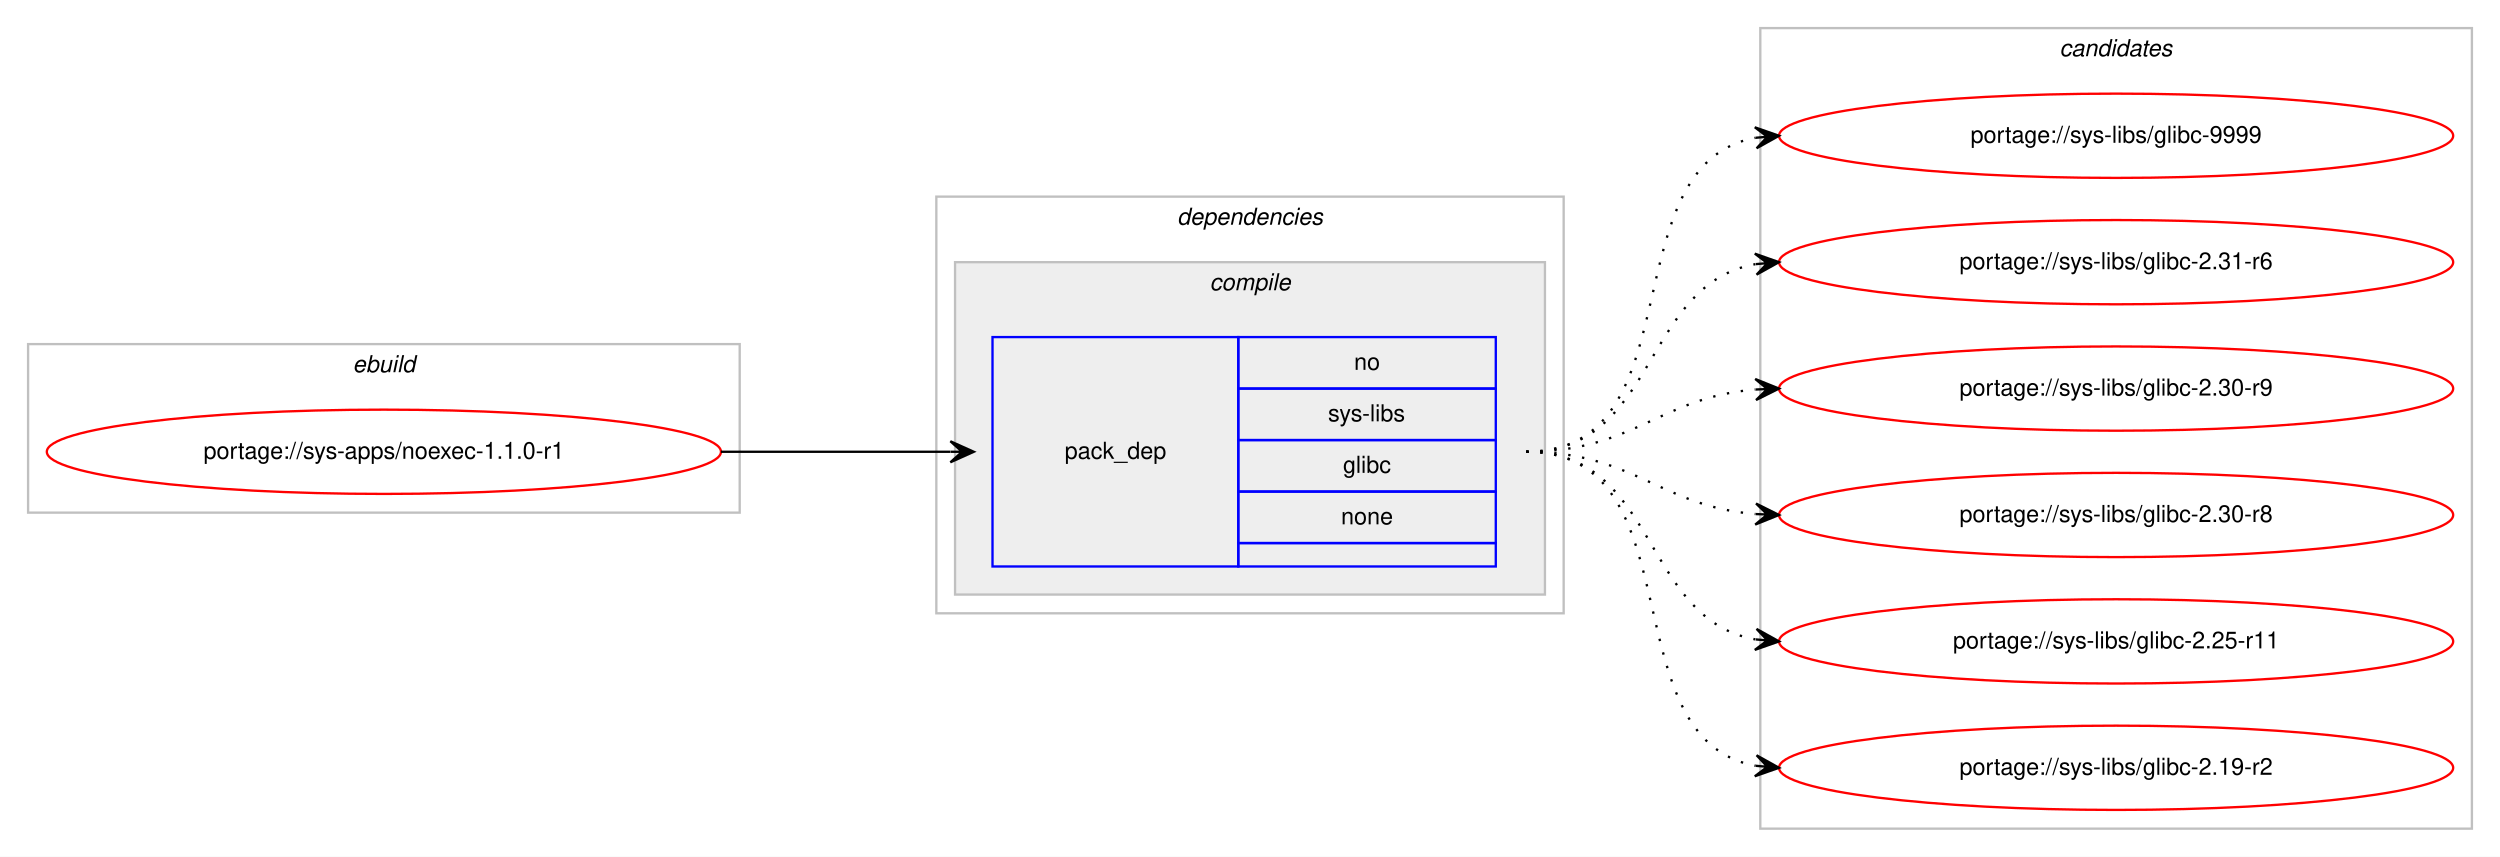
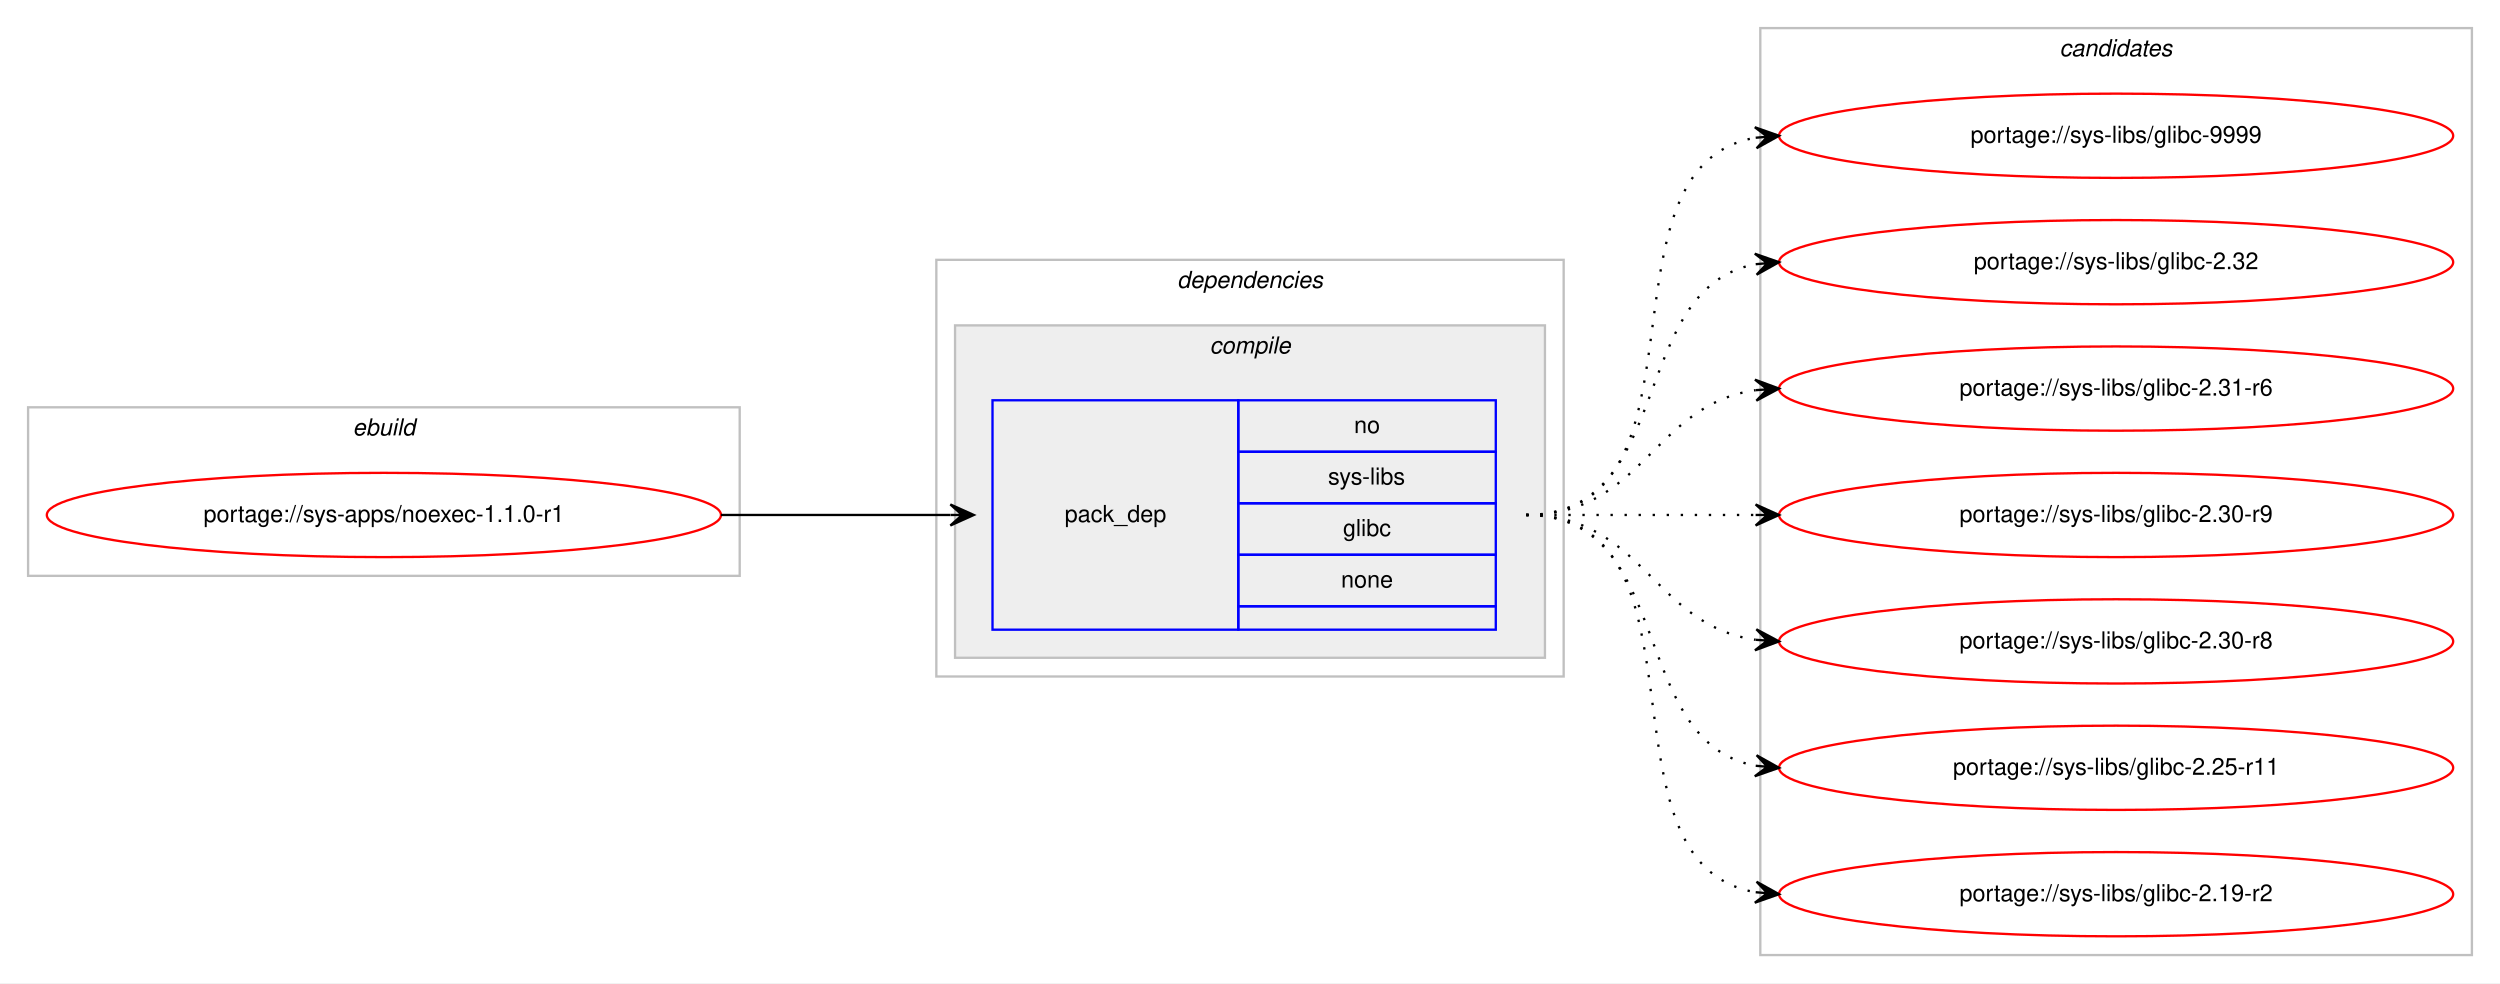
- <svg xmlns="http://www.w3.org/2000/svg" xmlns:xlink="http://www.w3.org/1999/xlink" width="1068pt" height="366pt" viewBox="0.00 0.00 1068.00 366.00">
-   <g id="graph0" class="graph" transform="scale(1 1) rotate(0) translate(4 362)">
-     <polygon fill="#ffffff" stroke="transparent" points="-4,4 -4,-362 1064,-362 1064,4 -4,4" />
+ <svg xmlns="http://www.w3.org/2000/svg" xmlns:xlink="http://www.w3.org/1999/xlink" width="1068pt" height="420pt" viewBox="0.00 0.00 1068.00 420.00">
+   <g id="graph0" class="graph" transform="scale(1 1) rotate(0) translate(4 416)">
+     <polygon fill="#ffffff" stroke="transparent" points="-4,4 -4,-416 1064,-416 1064,4 -4,4" />
    <g id="clust1" class="cluster">
-       <polygon fill="none" stroke="#c0c0c0" points="8,-143 8,-215 312,-215 312,-143 8,-143" />
-       <text text-anchor="start" x="146.663" y="-203" font-family="Helvetica,sans-Serif" font-style="italic" font-size="10.00" fill="#000000">ebuild</text>
+       <polygon fill="none" stroke="#c0c0c0" points="8,-170 8,-242 312,-242 312,-170 8,-170" />
+       <text text-anchor="start" x="146.663" y="-230" font-family="Helvetica,sans-Serif" font-style="italic" font-size="10.00" fill="#000000">ebuild</text>
    </g>
    <g id="clust2" class="cluster">
-       <polygon fill="none" stroke="#c0c0c0" points="396,-100 396,-278 664,-278 664,-100 396,-100" />
-       <text text-anchor="start" x="498.875" y="-266" font-family="Helvetica,sans-Serif" font-style="italic" font-size="10.00" fill="#000000">dependencies</text>
+       <polygon fill="none" stroke="#c0c0c0" points="396,-127 396,-305 664,-305 664,-127 396,-127" />
+       <text text-anchor="start" x="498.875" y="-293" font-family="Helvetica,sans-Serif" font-style="italic" font-size="10.00" fill="#000000">dependencies</text>
    </g>
    <g id="clust3" class="cluster">
-       <polygon fill="#eeeeee" stroke="#c0c0c0" points="404,-108 404,-250 656,-250 656,-108 404,-108" />
-       <text text-anchor="start" x="512.778" y="-238" font-family="Helvetica,sans-Serif" font-style="italic" font-size="10.00" fill="#000000">compile</text>
+       <polygon fill="#eeeeee" stroke="#c0c0c0" points="404,-135 404,-277 656,-277 656,-135 404,-135" />
+       <text text-anchor="start" x="512.778" y="-265" font-family="Helvetica,sans-Serif" font-style="italic" font-size="10.00" fill="#000000">compile</text>
    </g>
    <g id="clust7" class="cluster">
-       <polygon fill="none" stroke="#c0c0c0" points="748,-8 748,-350 1052,-350 1052,-8 748,-8" />
-       <text text-anchor="start" x="875.824" y="-338" font-family="Helvetica,sans-Serif" font-style="italic" font-size="10.00" fill="#000000">candidates</text>
+       <polygon fill="none" stroke="#c0c0c0" points="748,-8 748,-404 1052,-404 1052,-8 748,-8" />
+       <text text-anchor="start" x="875.824" y="-392" font-family="Helvetica,sans-Serif" font-style="italic" font-size="10.00" fill="#000000">candidates</text>
    </g>
    <g id="node1" class="node">
      <g id="a_node1">
        <a xlink:href="../sys-apps/noexec-1.1.0-r1.svg" xlink:title="portage://sys-apps/noexec-1.1.0-r1">
-           <ellipse fill="none" stroke="#ff0000" cx="160" cy="-169" rx="144" ry="18" />
-           <text text-anchor="middle" x="160" y="-166" font-family="Helvetica,sans-Serif" font-size="10.00" fill="#000000">portage://sys-apps/noexec-1.1.0-r1</text>
+           <ellipse fill="none" stroke="#ff0000" cx="160" cy="-196" rx="144" ry="18" />
+           <text text-anchor="middle" x="160" y="-193" font-family="Helvetica,sans-Serif" font-size="10.00" fill="#000000">portage://sys-apps/noexec-1.1.0-r1</text>
        </a>
      </g>
    </g>
    <g id="node2" class="node">
-       <polygon fill="none" stroke="#0000ff" points="420,-120 420,-218 525,-218 525,-120 420,-120" />
-       <text text-anchor="start" x="450.823" y="-166" font-family="Helvetica,sans-Serif" font-size="10.00" fill="#000000">pack_dep</text>
-       <polygon fill="none" stroke="#0000ff" points="525,-196 525,-218 635,-218 635,-196 525,-196" />
-       <text text-anchor="start" x="574.441" y="-204" font-family="Helvetica,sans-Serif" font-size="10.00" fill="#000000">no</text>
-       <polygon fill="none" stroke="#0000ff" points="525,-174 525,-196 635,-196 635,-174 525,-174" />
-       <text text-anchor="start" x="563.337" y="-182" font-family="Helvetica,sans-Serif" font-size="10.00" fill="#000000">sys-libs</text>
-       <polygon fill="none" stroke="#0000ff" points="525,-152 525,-174 635,-174 635,-152 525,-152" />
-       <text text-anchor="start" x="569.722" y="-160" font-family="Helvetica,sans-Serif" font-size="10.00" fill="#000000">glibc</text>
-       <polygon fill="none" stroke="#0000ff" points="525,-130 525,-152 635,-152 635,-130 525,-130" />
-       <text text-anchor="start" x="568.882" y="-138" font-family="Helvetica,sans-Serif" font-size="10.00" fill="#000000">none</text>
-       <polygon fill="none" stroke="#0000ff" points="525,-120 525,-130 635,-130 635,-120 525,-120" />
+       <polygon fill="none" stroke="#0000ff" points="420,-147 420,-245 525,-245 525,-147 420,-147" />
+       <text text-anchor="start" x="450.823" y="-193" font-family="Helvetica,sans-Serif" font-size="10.00" fill="#000000">pack_dep</text>
+       <polygon fill="none" stroke="#0000ff" points="525,-223 525,-245 635,-245 635,-223 525,-223" />
+       <text text-anchor="start" x="574.441" y="-231" font-family="Helvetica,sans-Serif" font-size="10.00" fill="#000000">no</text>
+       <polygon fill="none" stroke="#0000ff" points="525,-201 525,-223 635,-223 635,-201 525,-201" />
+       <text text-anchor="start" x="563.337" y="-209" font-family="Helvetica,sans-Serif" font-size="10.00" fill="#000000">sys-libs</text>
+       <polygon fill="none" stroke="#0000ff" points="525,-179 525,-201 635,-201 635,-179 525,-179" />
+       <text text-anchor="start" x="569.722" y="-187" font-family="Helvetica,sans-Serif" font-size="10.00" fill="#000000">glibc</text>
+       <polygon fill="none" stroke="#0000ff" points="525,-157 525,-179 635,-179 635,-157 525,-157" />
+       <text text-anchor="start" x="568.882" y="-165" font-family="Helvetica,sans-Serif" font-size="10.00" fill="#000000">none</text>
+       <polygon fill="none" stroke="#0000ff" points="525,-147 525,-157 635,-157 635,-147 525,-147" />
    </g>
    <g id="edge1" class="edge">
-       <path fill="none" stroke="#000000" d="M304,-169C348.438,-169 362.02,-169 401.878,-169" />
-       <polygon fill="#000000" stroke="#000000" points="412,-169 402,-173.5 407,-169 402,-169 402,-169 402,-169 407,-169 402,-164.5 412,-169 412,-169" />
+       <path fill="none" stroke="#000000" d="M304,-196C348.438,-196 362.02,-196 401.878,-196" />
+       <polygon fill="#000000" stroke="#000000" points="412,-196 402,-200.5 407,-196 402,-196 402,-196 402,-196 407,-196 402,-191.5 412,-196 412,-196" />
    </g>
    <g id="node3" class="node">
      <g id="a_node3">
        <a xlink:href="../sys-libs/glibc-9999.svg" xlink:title="portage://sys-libs/glibc-9999">
-           <ellipse fill="none" stroke="#ff0000" cx="900" cy="-304" rx="144" ry="18" />
-           <text text-anchor="middle" x="900" y="-301" font-family="Helvetica,sans-Serif" font-size="10.00" fill="#000000">portage://sys-libs/glibc-9999</text>
+           <ellipse fill="none" stroke="#ff0000" cx="900" cy="-358" rx="144" ry="18" />
+           <text text-anchor="middle" x="900" y="-355" font-family="Helvetica,sans-Serif" font-size="10.00" fill="#000000">portage://sys-libs/glibc-9999</text>
        </a>
      </g>
    </g>
    <g id="edge2" class="edge">
-       <path fill="none" stroke="#000000" stroke-dasharray="1,5" d="M648,-169C721.236,-169 683.175,-291.64 745.977,-303.138" />
-       <polygon fill="#000000" stroke="#000000" points="756,-304 745.651,-307.626 751.018,-303.572 746.037,-303.143 746.037,-303.143 746.037,-303.143 751.018,-303.572 746.423,-298.659 756,-304 756,-304" />
+       <path fill="none" stroke="#000000" stroke-dasharray="1,5" d="M648,-196C730.815,-196 674.779,-344.377 745.661,-357.128" />
+       <polygon fill="#000000" stroke="#000000" points="756,-358 745.657,-361.644 751.018,-357.58 746.035,-357.16 746.035,-357.16 746.035,-357.16 751.018,-357.58 746.413,-352.676 756,-358 756,-358" />
    </g>
    <g id="node4" class="node">
      <g id="a_node4">
+         <a xlink:href="../sys-libs/glibc-2.32.svg" xlink:title="portage://sys-libs/glibc-2.32">
+           <ellipse fill="none" stroke="#ff0000" cx="900" cy="-304" rx="144" ry="18" />
+           <text text-anchor="middle" x="900" y="-301" font-family="Helvetica,sans-Serif" font-size="10.00" fill="#000000">portage://sys-libs/glibc-2.32</text>
+         </a>
+       </g>
+     </g>
+     <g id="edge3" class="edge">
+       <path fill="none" stroke="#000000" stroke-dasharray="1,5" d="M648,-196C712.303,-196 690.78,-292.91 746.031,-303.131" />
+       <polygon fill="#000000" stroke="#000000" points="756,-304 745.647,-307.614 751.019,-303.566 746.038,-303.131 746.038,-303.131 746.038,-303.131 751.019,-303.566 746.429,-298.648 756,-304 756,-304" />
+     </g>
+     <g id="node5" class="node">
+       <g id="a_node5">
        <a xlink:href="../sys-libs/glibc-2.31-r6.svg" xlink:title="portage://sys-libs/glibc-2.31-r6">
          <ellipse fill="none" stroke="#ff0000" cx="900" cy="-250" rx="144" ry="18" />
          <text text-anchor="middle" x="900" y="-247" font-family="Helvetica,sans-Serif" font-size="10.00" fill="#000000">portage://sys-libs/glibc-2.31-r6</text>
        </a>
      </g>
    </g>
-     <g id="edge3" class="edge">
-       <path fill="none" stroke="#000000" stroke-dasharray="1,5" d="M648,-169C704.367,-169 697.189,-240.488 745.861,-249.145" />
-       <polygon fill="#000000" stroke="#000000" points="756,-250 745.657,-253.644 751.018,-249.58 746.035,-249.16 746.035,-249.16 746.035,-249.16 751.018,-249.58 746.413,-244.676 756,-250 756,-250" />
+     <g id="edge4" class="edge">
+       <path fill="none" stroke="#000000" stroke-dasharray="1,5" d="M648,-196C698.102,-196 702.012,-243.066 745.979,-249.317" />
+       <polygon fill="#000000" stroke="#000000" points="756,-250 745.717,-253.81 751.012,-249.66 746.023,-249.32 746.023,-249.32 746.023,-249.32 751.012,-249.66 746.329,-244.831 756,-250 756,-250" />
    </g>
-     <g id="node5" class="node">
-       <g id="a_node5">
+     <g id="node6" class="node">
+       <g id="a_node6">
        <a xlink:href="../sys-libs/glibc-2.30-r9.svg" xlink:title="portage://sys-libs/glibc-2.30-r9">
          <ellipse fill="none" stroke="#ff0000" cx="900" cy="-196" rx="144" ry="18" />
          <text text-anchor="middle" x="900" y="-193" font-family="Helvetica,sans-Serif" font-size="10.00" fill="#000000">portage://sys-libs/glibc-2.30-r9</text>
        </a>
      </g>
    </g>
-     <g id="edge4" class="edge">
-       <path fill="none" stroke="#000000" stroke-dasharray="1,5" d="M648,-169C693.902,-169 705.004,-192.239 745.876,-195.597" />
-       <polygon fill="#000000" stroke="#000000" points="756,-196 745.829,-200.099 751.004,-195.801 746.008,-195.602 746.008,-195.602 746.008,-195.602 751.004,-195.801 746.187,-191.106 756,-196 756,-196" />
+     <g id="edge5" class="edge">
+       <path fill="none" stroke="#000000" stroke-dasharray="1,5" d="M648,-196C692.438,-196 706.02,-196 745.878,-196" />
+       <polygon fill="#000000" stroke="#000000" points="756,-196 746,-200.5 751,-196 746,-196 746,-196 746,-196 751,-196 746,-191.5 756,-196 756,-196" />
    </g>
-     <g id="node6" class="node">
-       <g id="a_node6">
+     <g id="node7" class="node">
+       <g id="a_node7">
        <a xlink:href="../sys-libs/glibc-2.30-r8.svg" xlink:title="portage://sys-libs/glibc-2.30-r8">
          <ellipse fill="none" stroke="#ff0000" cx="900" cy="-142" rx="144" ry="18" />
          <text text-anchor="middle" x="900" y="-139" font-family="Helvetica,sans-Serif" font-size="10.00" fill="#000000">portage://sys-libs/glibc-2.30-r8</text>
        </a>
      </g>
    </g>
-     <g id="edge5" class="edge">
-       <path fill="none" stroke="#000000" stroke-dasharray="1,5" d="M648,-169C693.902,-169 705.004,-145.761 745.876,-142.403" />
-       <polygon fill="#000000" stroke="#000000" points="756,-142 746.187,-146.894 751.004,-142.199 746.008,-142.398 746.008,-142.398 746.008,-142.398 751.004,-142.199 745.829,-137.901 756,-142 756,-142" />
+     <g id="edge6" class="edge">
+       <path fill="none" stroke="#000000" stroke-dasharray="1,5" d="M648,-196C698.102,-196 702.012,-148.934 745.979,-142.683" />
+       <polygon fill="#000000" stroke="#000000" points="756,-142 746.329,-147.169 751.012,-142.34 746.023,-142.68 746.023,-142.68 746.023,-142.68 751.012,-142.34 745.717,-138.19 756,-142 756,-142" />
    </g>
-     <g id="node7" class="node">
-       <g id="a_node7">
+     <g id="node8" class="node">
+       <g id="a_node8">
        <a xlink:href="../sys-libs/glibc-2.25-r11.svg" xlink:title="portage://sys-libs/glibc-2.25-r11">
          <ellipse fill="none" stroke="#ff0000" cx="900" cy="-88" rx="144" ry="18" />
          <text text-anchor="middle" x="900" y="-85" font-family="Helvetica,sans-Serif" font-size="10.00" fill="#000000">portage://sys-libs/glibc-2.25-r11</text>
        </a>
      </g>
    </g>
-     <g id="edge6" class="edge">
-       <path fill="none" stroke="#000000" stroke-dasharray="1,5" d="M648,-169C704.367,-169 697.189,-97.512 745.861,-88.855" />
-       <polygon fill="#000000" stroke="#000000" points="756,-88 746.413,-93.324 751.018,-88.42 746.035,-88.84 746.035,-88.84 746.035,-88.84 751.018,-88.42 745.657,-84.356 756,-88 756,-88" />
+     <g id="edge7" class="edge">
+       <path fill="none" stroke="#000000" stroke-dasharray="1,5" d="M648,-196C712.303,-196 690.78,-99.09 746.031,-88.869" />
+       <polygon fill="#000000" stroke="#000000" points="756,-88 746.429,-93.352 751.019,-88.434 746.038,-88.869 746.038,-88.869 746.038,-88.869 751.019,-88.434 745.647,-84.386 756,-88 756,-88" />
    </g>
-     <g id="node8" class="node">
-       <g id="a_node8">
+     <g id="node9" class="node">
+       <g id="a_node9">
        <a xlink:href="../sys-libs/glibc-2.19-r2.svg" xlink:title="portage://sys-libs/glibc-2.19-r2">
          <ellipse fill="none" stroke="#ff0000" cx="900" cy="-34" rx="144" ry="18" />
          <text text-anchor="middle" x="900" y="-31" font-family="Helvetica,sans-Serif" font-size="10.00" fill="#000000">portage://sys-libs/glibc-2.19-r2</text>
        </a>
      </g>
    </g>
-     <g id="edge7" class="edge">
-       <path fill="none" stroke="#000000" stroke-dasharray="1,5" d="M648,-169C721.236,-169 683.175,-46.36 745.977,-34.862" />
-       <polygon fill="#000000" stroke="#000000" points="756,-34 746.423,-39.34 751.018,-34.428 746.037,-34.857 746.037,-34.857 746.037,-34.857 751.018,-34.428 745.651,-30.374 756,-34 756,-34" />
+     <g id="edge8" class="edge">
+       <path fill="none" stroke="#000000" stroke-dasharray="1,5" d="M648,-196C730.815,-196 674.779,-47.623 745.661,-34.872" />
+       <polygon fill="#000000" stroke="#000000" points="756,-34 746.413,-39.324 751.018,-34.42 746.035,-34.84 746.035,-34.84 746.035,-34.84 751.018,-34.42 745.657,-30.356 756,-34 756,-34" />
    </g>
  </g>
</svg>
